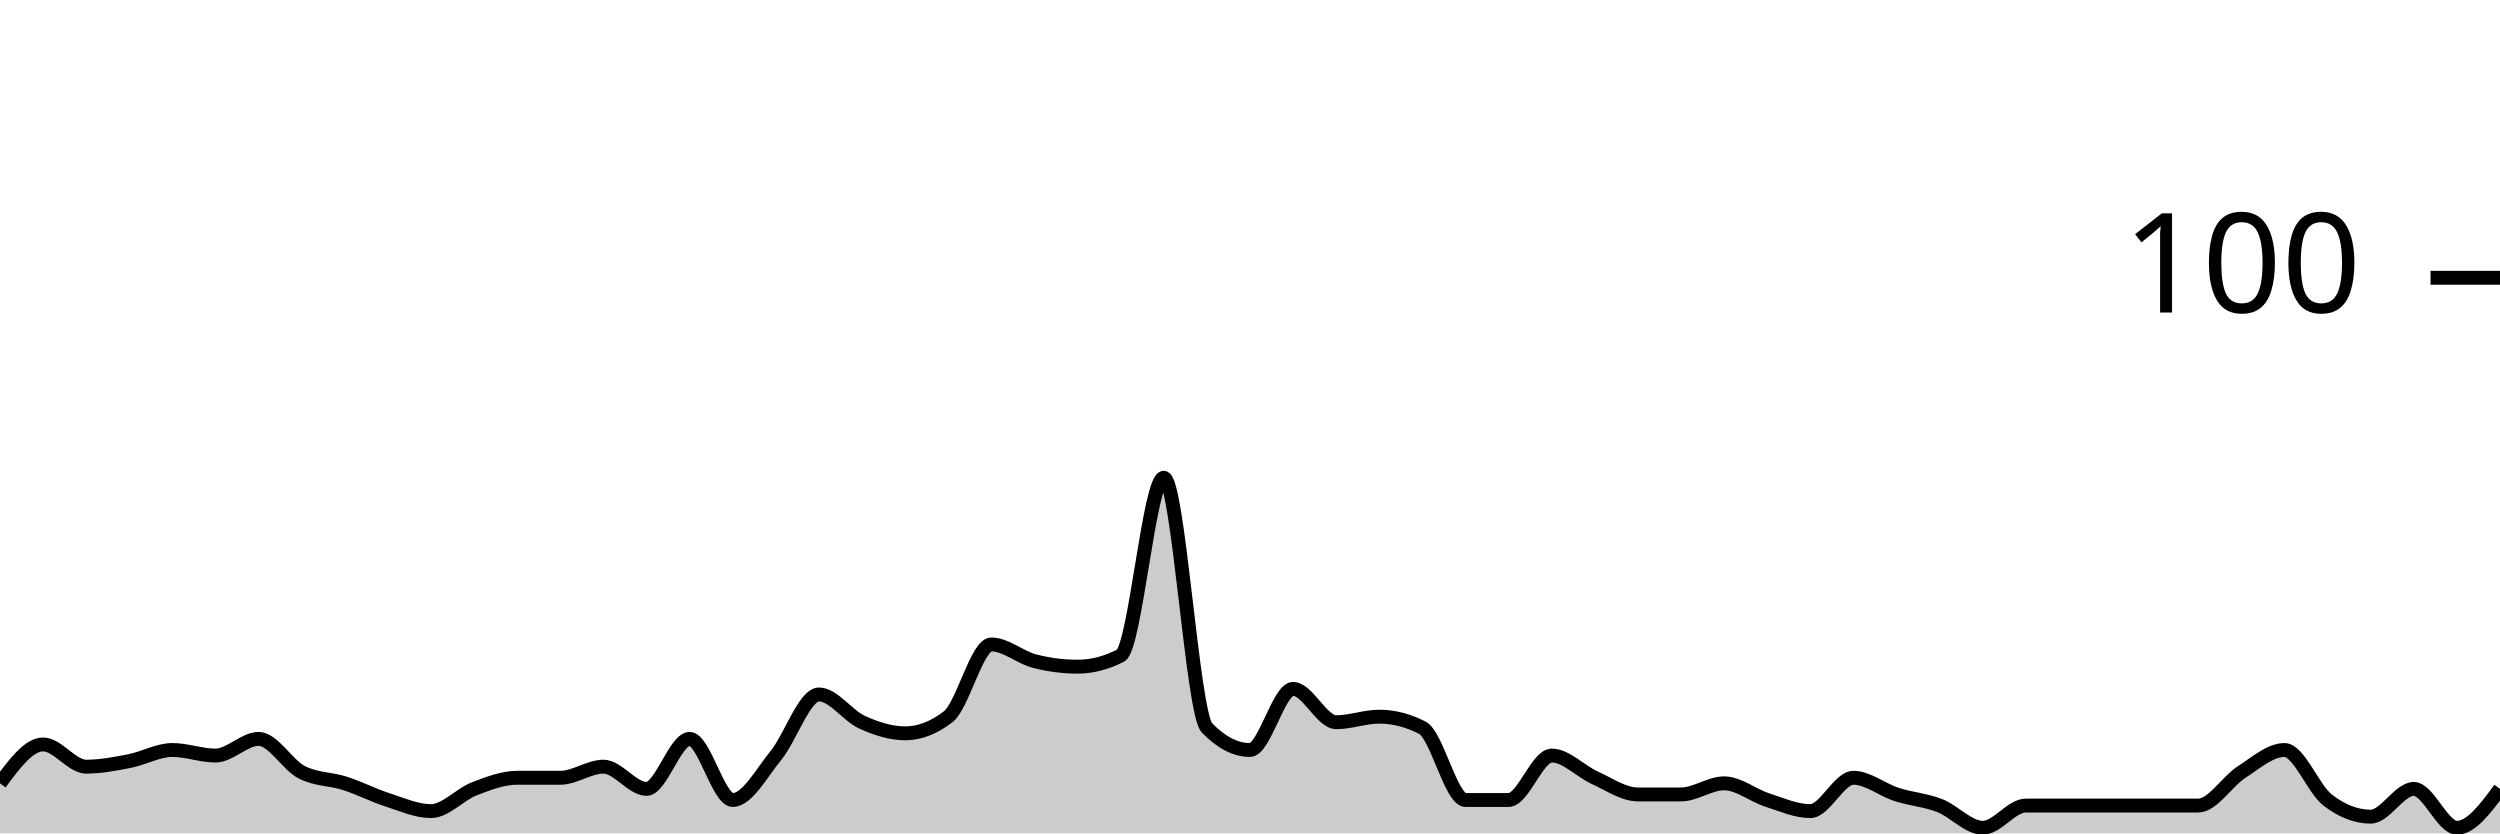
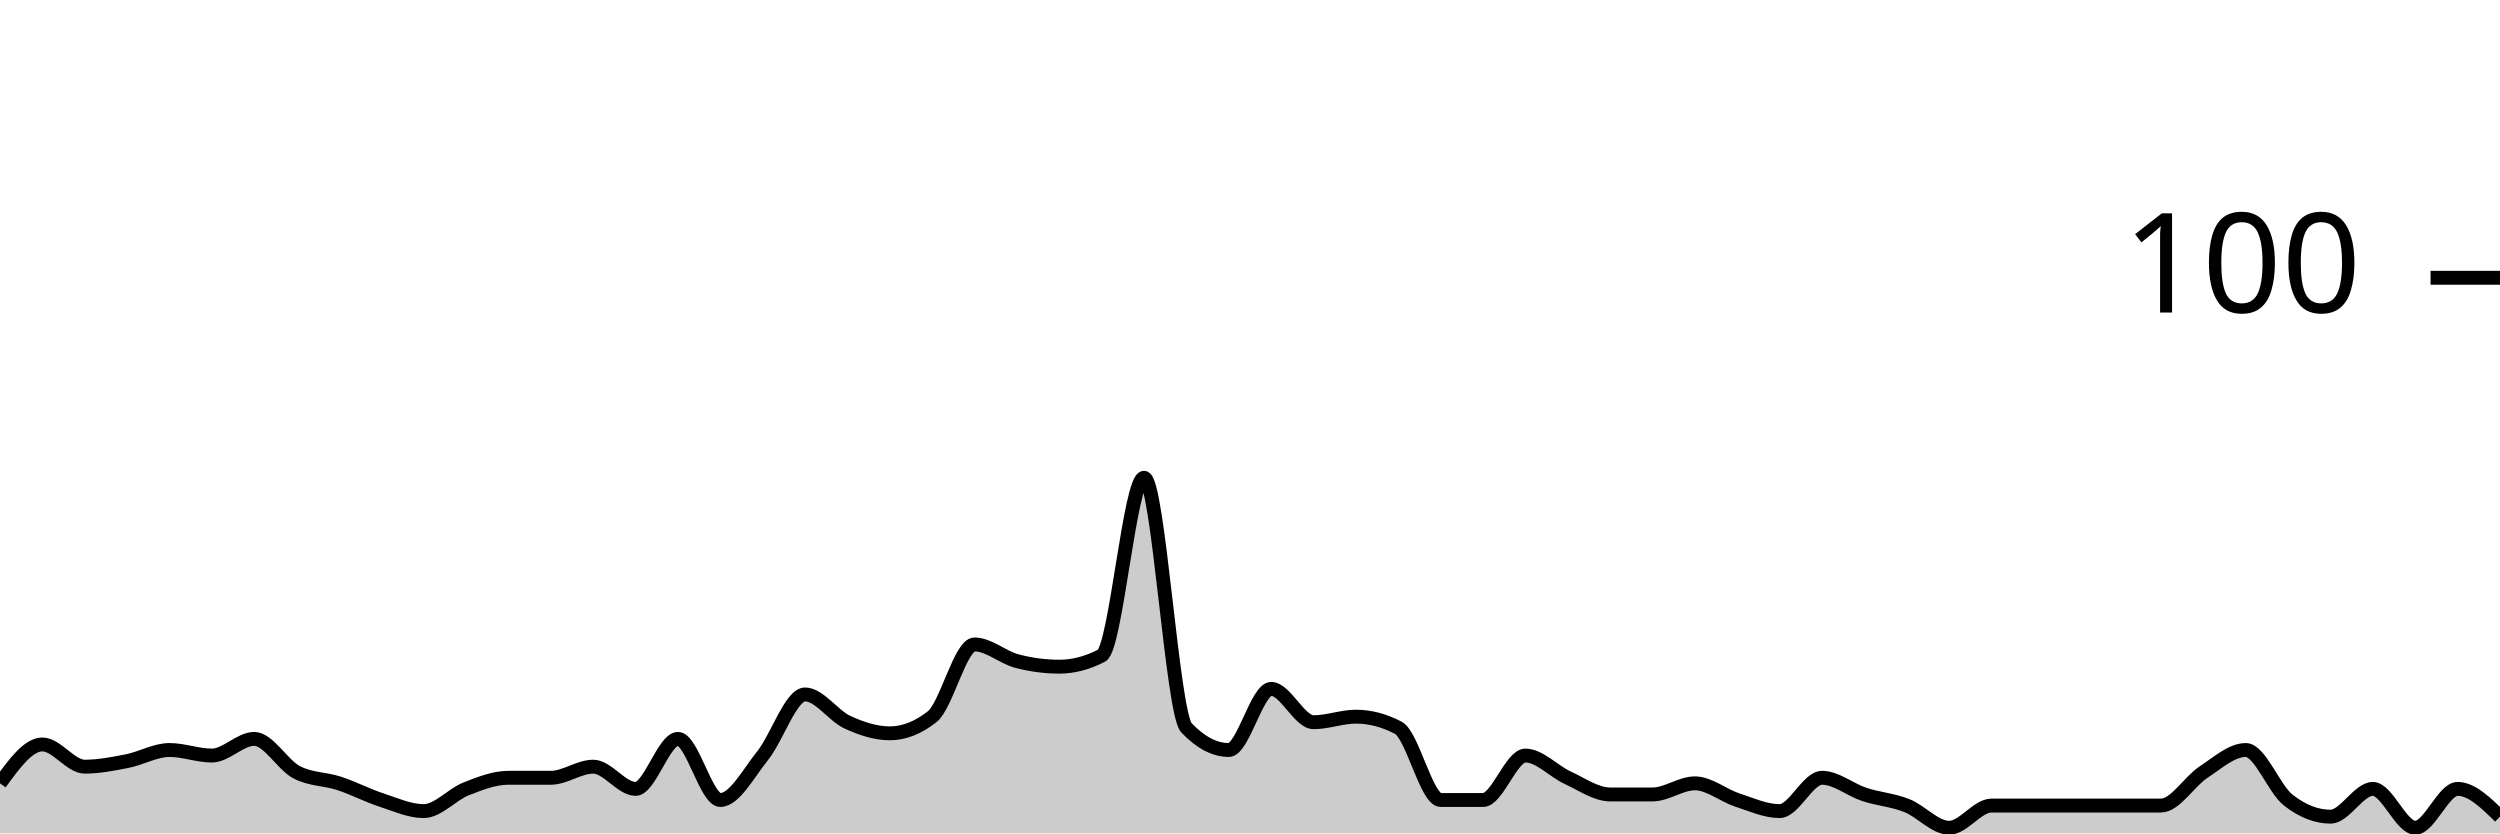
<svg xmlns="http://www.w3.org/2000/svg" viewBox="0 0 180 60">
  <g transform="translate(0,20)">
-     <path class="area" fill="rgba(0, 0, 0, 0.2)" d="M0,36.4C1.034,35,2.069,33.6,3.103,33.6C4.138,33.6,5.172,35.2,6.207,35.2C7.241,35.2,8.276,35,9.31,34.8C10.345,34.6,11.379,34,12.414,34C13.448,34,14.483,34.4,15.517,34.4C16.552,34.4,17.586,33.2,18.621,33.2C19.655,33.2,20.69,35.067,21.724,35.6C22.759,36.133,23.793,36.067,24.828,36.4C25.862,36.733,26.897,37.267,27.931,37.6C28.966,37.933,30,38.4,31.034,38.4C32.069,38.4,33.103,37.2,34.138,36.8C35.172,36.4,36.207,36,37.241,36C38.276,36,39.31,36,40.345,36C41.379,36,42.414,35.2,43.448,35.2C44.483,35.2,45.517,36.8,46.552,36.8C47.586,36.8,48.621,33.2,49.655,33.2C50.69,33.2,51.724,37.6,52.759,37.6C53.793,37.6,54.828,35.667,55.862,34.4C56.897,33.133,57.931,30,58.966,30C60,30,61.034,31.533,62.069,32C63.103,32.467,64.138,32.8,65.172,32.8C66.207,32.8,67.241,32.4,68.276,31.6C69.31,30.8,70.345,26.4,71.379,26.4C72.414,26.4,73.448,27.333,74.483,27.6C75.517,27.867,76.552,28,77.586,28C78.621,28,79.655,27.733,80.69,27.2C81.724,26.667,82.759,14.4,83.793,14.4C84.828,14.4,85.862,31.333,86.897,32.4C87.931,33.467,88.966,34,90,34C91.034,34,92.069,29.6,93.103,29.6C94.138,29.6,95.172,32,96.207,32C97.241,32,98.276,31.6,99.31,31.6C100.345,31.6,101.379,31.867,102.414,32.4C103.448,32.933,104.483,37.6,105.517,37.6C106.552,37.6,107.586,37.6,108.621,37.6C109.655,37.6,110.69,34.4,111.724,34.4C112.759,34.4,113.793,35.533,114.828,36C115.862,36.467,116.897,37.2,117.931,37.2C118.966,37.2,120,37.2,121.034,37.2C122.069,37.2,123.103,36.4,124.138,36.4C125.172,36.4,126.207,37.267,127.241,37.6C128.276,37.933,129.31,38.4,130.345,38.4C131.379,38.4,132.414,36,133.448,36C134.483,36,135.517,36.867,136.552,37.2C137.586,37.533,138.621,37.6,139.655,38C140.69,38.4,141.724,39.6,142.759,39.6C143.793,39.6,144.828,38,145.862,38C146.897,38,147.931,38,148.966,38C150,38,151.034,38,152.069,38C153.103,38,154.138,38,155.172,38C156.207,38,157.241,38,158.276,38C159.31,38,160.345,36.267,161.379,35.6C162.414,34.933,163.448,34,164.483,34C165.517,34,166.552,36.8,167.586,37.6C168.621,38.4,169.655,38.8,170.69,38.8C171.724,38.8,172.759,36.8,173.793,36.8C174.828,36.8,175.862,39.6,176.897,39.6C177.931,39.6,178.966,38.2,180,36.8L180,40C178.966,40,177.931,40,176.897,40C175.862,40,174.828,40,173.793,40C172.759,40,171.724,40,170.69,40C169.655,40,168.621,40,167.586,40C166.552,40,165.517,40,164.483,40C163.448,40,162.414,40,161.379,40C160.345,40,159.31,40,158.276,40C157.241,40,156.207,40,155.172,40C154.138,40,153.103,40,152.069,40C151.034,40,150,40,148.966,40C147.931,40,146.897,40,145.862,40C144.828,40,143.793,40,142.759,40C141.724,40,140.69,40,139.655,40C138.621,40,137.586,40,136.552,40C135.517,40,134.483,40,133.448,40C132.414,40,131.379,40,130.345,40C129.31,40,128.276,40,127.241,40C126.207,40,125.172,40,124.138,40C123.103,40,122.069,40,121.034,40C120,40,118.966,40,117.931,40C116.897,40,115.862,40,114.828,40C113.793,40,112.759,40,111.724,40C110.69,40,109.655,40,108.621,40C107.586,40,106.552,40,105.517,40C104.483,40,103.448,40,102.414,40C101.379,40,100.345,40,99.31,40C98.276,40,97.241,40,96.207,40C95.172,40,94.138,40,93.103,40C92.069,40,91.034,40,90,40C88.966,40,87.931,40,86.897,40C85.862,40,84.828,40,83.793,40C82.759,40,81.724,40,80.69,40C79.655,40,78.621,40,77.586,40C76.552,40,75.517,40,74.483,40C73.448,40,72.414,40,71.379,40C70.345,40,69.31,40,68.276,40C67.241,40,66.207,40,65.172,40C64.138,40,63.103,40,62.069,40C61.034,40,60,40,58.966,40C57.931,40,56.897,40,55.862,40C54.828,40,53.793,40,52.759,40C51.724,40,50.69,40,49.655,40C48.621,40,47.586,40,46.552,40C45.517,40,44.483,40,43.448,40C42.414,40,41.379,40,40.345,40C39.31,40,38.276,40,37.241,40C36.207,40,35.172,40,34.138,40C33.103,40,32.069,40,31.034,40C30,40,28.966,40,27.931,40C26.897,40,25.862,40,24.828,40C23.793,40,22.759,40,21.724,40C20.69,40,19.655,40,18.621,40C17.586,40,16.552,40,15.517,40C14.483,40,13.448,40,12.414,40C11.379,40,10.345,40,9.31,40C8.276,40,7.241,40,6.207,40C5.172,40,4.138,40,3.103,40C2.069,40,1.034,40,0,40Z" />
-     <path class="line" stroke="black" fill="none" d="M0,36.4C1.034,35,2.069,33.6,3.103,33.6C4.138,33.6,5.172,35.2,6.207,35.2C7.241,35.2,8.276,35,9.31,34.8C10.345,34.6,11.379,34,12.414,34C13.448,34,14.483,34.4,15.517,34.4C16.552,34.4,17.586,33.2,18.621,33.2C19.655,33.2,20.69,35.067,21.724,35.6C22.759,36.133,23.793,36.067,24.828,36.4C25.862,36.733,26.897,37.267,27.931,37.6C28.966,37.933,30,38.4,31.034,38.4C32.069,38.4,33.103,37.2,34.138,36.8C35.172,36.4,36.207,36,37.241,36C38.276,36,39.31,36,40.345,36C41.379,36,42.414,35.2,43.448,35.2C44.483,35.2,45.517,36.8,46.552,36.8C47.586,36.8,48.621,33.2,49.655,33.2C50.69,33.2,51.724,37.6,52.759,37.6C53.793,37.6,54.828,35.667,55.862,34.4C56.897,33.133,57.931,30,58.966,30C60,30,61.034,31.533,62.069,32C63.103,32.467,64.138,32.8,65.172,32.8C66.207,32.8,67.241,32.4,68.276,31.6C69.31,30.8,70.345,26.4,71.379,26.4C72.414,26.4,73.448,27.333,74.483,27.6C75.517,27.867,76.552,28,77.586,28C78.621,28,79.655,27.733,80.69,27.2C81.724,26.667,82.759,14.4,83.793,14.4C84.828,14.4,85.862,31.333,86.897,32.4C87.931,33.467,88.966,34,90,34C91.034,34,92.069,29.6,93.103,29.6C94.138,29.6,95.172,32,96.207,32C97.241,32,98.276,31.6,99.31,31.6C100.345,31.6,101.379,31.867,102.414,32.4C103.448,32.933,104.483,37.6,105.517,37.6C106.552,37.6,107.586,37.6,108.621,37.6C109.655,37.6,110.69,34.4,111.724,34.4C112.759,34.4,113.793,35.533,114.828,36C115.862,36.467,116.897,37.2,117.931,37.2C118.966,37.2,120,37.2,121.034,37.2C122.069,37.2,123.103,36.4,124.138,36.4C125.172,36.4,126.207,37.267,127.241,37.6C128.276,37.933,129.31,38.4,130.345,38.4C131.379,38.4,132.414,36,133.448,36C134.483,36,135.517,36.867,136.552,37.2C137.586,37.533,138.621,37.6,139.655,38C140.69,38.4,141.724,39.6,142.759,39.6C143.793,39.6,144.828,38,145.862,38C146.897,38,147.931,38,148.966,38C150,38,151.034,38,152.069,38C153.103,38,154.138,38,155.172,38C156.207,38,157.241,38,158.276,38C159.31,38,160.345,36.267,161.379,35.6C162.414,34.933,163.448,34,164.483,34C165.517,34,166.552,36.8,167.586,37.6C168.621,38.4,169.655,38.8,170.69,38.8C171.724,38.8,172.759,36.8,173.793,36.8C174.828,36.8,175.862,39.6,176.897,39.6C177.931,39.6,178.966,38.2,180,36.8" />
+     <path class="area" fill="rgba(0, 0, 0, 0.2)" d="M0,36.4C1.017,35,2.034,33.6,3.051,33.6C4.068,33.6,5.085,35.2,6.102,35.2C7.119,35.2,8.136,35,9.153,34.8C10.169,34.6,11.186,34,12.203,34C13.22,34,14.237,34.4,15.254,34.4C16.271,34.4,17.288,33.2,18.305,33.2C19.322,33.2,20.339,35.067,21.356,35.6C22.373,36.133,23.39,36.067,24.407,36.4C25.424,36.733,26.441,37.267,27.458,37.6C28.475,37.933,29.492,38.4,30.508,38.4C31.525,38.4,32.542,37.2,33.559,36.8C34.576,36.4,35.593,36,36.61,36C37.627,36,38.644,36,39.661,36C40.678,36,41.695,35.2,42.712,35.2C43.729,35.2,44.746,36.8,45.763,36.8C46.78,36.8,47.797,33.2,48.814,33.2C49.831,33.2,50.847,37.6,51.864,37.6C52.881,37.6,53.898,35.667,54.915,34.4C55.932,33.133,56.949,30,57.966,30C58.983,30,60,31.533,61.017,32C62.034,32.467,63.051,32.8,64.068,32.8C65.085,32.8,66.102,32.4,67.119,31.6C68.136,30.8,69.153,26.4,70.169,26.4C71.186,26.4,72.203,27.333,73.22,27.6C74.237,27.867,75.254,28,76.271,28C77.288,28,78.305,27.733,79.322,27.2C80.339,26.667,81.356,14.4,82.373,14.4C83.39,14.4,84.407,31.333,85.424,32.4C86.441,33.467,87.458,34,88.475,34C89.492,34,90.508,29.6,91.525,29.6C92.542,29.6,93.559,32,94.576,32C95.593,32,96.61,31.6,97.627,31.6C98.644,31.6,99.661,31.867,100.678,32.4C101.695,32.933,102.712,37.6,103.729,37.6C104.746,37.6,105.763,37.6,106.78,37.6C107.797,37.6,108.814,34.4,109.831,34.4C110.847,34.4,111.864,35.533,112.881,36C113.898,36.467,114.915,37.2,115.932,37.2C116.949,37.2,117.966,37.2,118.983,37.2C120,37.2,121.017,36.4,122.034,36.4C123.051,36.4,124.068,37.267,125.085,37.6C126.102,37.933,127.119,38.4,128.136,38.4C129.153,38.4,130.169,36,131.186,36C132.203,36,133.22,36.867,134.237,37.2C135.254,37.533,136.271,37.6,137.288,38C138.305,38.4,139.322,39.6,140.339,39.6C141.356,39.6,142.373,38,143.39,38C144.407,38,145.424,38,146.441,38C147.458,38,148.475,38,149.492,38C150.508,38,151.525,38,152.542,38C153.559,38,154.576,38,155.593,38C156.61,38,157.627,36.267,158.644,35.6C159.661,34.933,160.678,34,161.695,34C162.712,34,163.729,36.8,164.746,37.6C165.763,38.4,166.78,38.8,167.797,38.8C168.814,38.8,169.831,36.8,170.847,36.8C171.864,36.8,172.881,39.6,173.898,39.6C174.915,39.6,175.932,36.8,176.949,36.8C177.966,36.8,178.983,37.8,180,38.8L180,40C178.983,40,177.966,40,176.949,40C175.932,40,174.915,40,173.898,40C172.881,40,171.864,40,170.847,40C169.831,40,168.814,40,167.797,40C166.78,40,165.763,40,164.746,40C163.729,40,162.712,40,161.695,40C160.678,40,159.661,40,158.644,40C157.627,40,156.61,40,155.593,40C154.576,40,153.559,40,152.542,40C151.525,40,150.508,40,149.492,40C148.475,40,147.458,40,146.441,40C145.424,40,144.407,40,143.39,40C142.373,40,141.356,40,140.339,40C139.322,40,138.305,40,137.288,40C136.271,40,135.254,40,134.237,40C133.22,40,132.203,40,131.186,40C130.169,40,129.153,40,128.136,40C127.119,40,126.102,40,125.085,40C124.068,40,123.051,40,122.034,40C121.017,40,120,40,118.983,40C117.966,40,116.949,40,115.932,40C114.915,40,113.898,40,112.881,40C111.864,40,110.847,40,109.831,40C108.814,40,107.797,40,106.78,40C105.763,40,104.746,40,103.729,40C102.712,40,101.695,40,100.678,40C99.661,40,98.644,40,97.627,40C96.61,40,95.593,40,94.576,40C93.559,40,92.542,40,91.525,40C90.508,40,89.492,40,88.475,40C87.458,40,86.441,40,85.424,40C84.407,40,83.39,40,82.373,40C81.356,40,80.339,40,79.322,40C78.305,40,77.288,40,76.271,40C75.254,40,74.237,40,73.22,40C72.203,40,71.186,40,70.169,40C69.153,40,68.136,40,67.119,40C66.102,40,65.085,40,64.068,40C63.051,40,62.034,40,61.017,40C60,40,58.983,40,57.966,40C56.949,40,55.932,40,54.915,40C53.898,40,52.881,40,51.864,40C50.847,40,49.831,40,48.814,40C47.797,40,46.78,40,45.763,40C44.746,40,43.729,40,42.712,40C41.695,40,40.678,40,39.661,40C38.644,40,37.627,40,36.61,40C35.593,40,34.576,40,33.559,40C32.542,40,31.525,40,30.508,40C29.492,40,28.475,40,27.458,40C26.441,40,25.424,40,24.407,40C23.39,40,22.373,40,21.356,40C20.339,40,19.322,40,18.305,40C17.288,40,16.271,40,15.254,40C14.237,40,13.22,40,12.203,40C11.186,40,10.169,40,9.153,40C8.136,40,7.119,40,6.102,40C5.085,40,4.068,40,3.051,40C2.034,40,1.017,40,0,40Z" />
+     <path class="line" stroke="black" fill="none" d="M0,36.4C1.017,35,2.034,33.6,3.051,33.6C4.068,33.6,5.085,35.2,6.102,35.2C7.119,35.2,8.136,35,9.153,34.8C10.169,34.6,11.186,34,12.203,34C13.22,34,14.237,34.4,15.254,34.4C16.271,34.4,17.288,33.2,18.305,33.2C19.322,33.2,20.339,35.067,21.356,35.6C22.373,36.133,23.39,36.067,24.407,36.4C25.424,36.733,26.441,37.267,27.458,37.6C28.475,37.933,29.492,38.4,30.508,38.4C31.525,38.4,32.542,37.2,33.559,36.8C34.576,36.4,35.593,36,36.61,36C37.627,36,38.644,36,39.661,36C40.678,36,41.695,35.2,42.712,35.2C43.729,35.2,44.746,36.8,45.763,36.8C46.78,36.8,47.797,33.2,48.814,33.2C49.831,33.2,50.847,37.6,51.864,37.6C52.881,37.6,53.898,35.667,54.915,34.4C55.932,33.133,56.949,30,57.966,30C58.983,30,60,31.533,61.017,32C62.034,32.467,63.051,32.8,64.068,32.8C65.085,32.8,66.102,32.4,67.119,31.6C68.136,30.8,69.153,26.4,70.169,26.4C71.186,26.4,72.203,27.333,73.22,27.6C74.237,27.867,75.254,28,76.271,28C77.288,28,78.305,27.733,79.322,27.2C80.339,26.667,81.356,14.4,82.373,14.4C83.39,14.4,84.407,31.333,85.424,32.4C86.441,33.467,87.458,34,88.475,34C89.492,34,90.508,29.6,91.525,29.6C92.542,29.6,93.559,32,94.576,32C95.593,32,96.61,31.6,97.627,31.6C98.644,31.6,99.661,31.867,100.678,32.4C101.695,32.933,102.712,37.6,103.729,37.6C104.746,37.6,105.763,37.6,106.78,37.6C107.797,37.6,108.814,34.4,109.831,34.4C110.847,34.4,111.864,35.533,112.881,36C113.898,36.467,114.915,37.2,115.932,37.2C116.949,37.2,117.966,37.2,118.983,37.2C120,37.2,121.017,36.4,122.034,36.4C123.051,36.4,124.068,37.267,125.085,37.6C126.102,37.933,127.119,38.4,128.136,38.4C129.153,38.4,130.169,36,131.186,36C132.203,36,133.22,36.867,134.237,37.2C135.254,37.533,136.271,37.6,137.288,38C138.305,38.4,139.322,39.6,140.339,39.6C141.356,39.6,142.373,38,143.39,38C144.407,38,145.424,38,146.441,38C147.458,38,148.475,38,149.492,38C150.508,38,151.525,38,152.542,38C153.559,38,154.576,38,155.593,38C156.61,38,157.627,36.267,158.644,35.6C159.661,34.933,160.678,34,161.695,34C162.712,34,163.729,36.8,164.746,37.6C165.763,38.4,166.78,38.8,167.797,38.8C168.814,38.8,169.831,36.8,170.847,36.8C171.864,36.8,172.881,39.6,173.898,39.6C174.915,39.6,175.932,36.8,176.949,36.8C177.966,36.8,178.983,37.8,180,38.8" />
    <path class="axis-ceiling" stroke-width="1" stroke="black" fill="none" d="M175,0L180,0" />
    <text class="axis-ceiling-label" font-family="sans-serif" text-anchor="end" font-size="10px" x="170" y="2.5">100</text>
  </g>
</svg>
